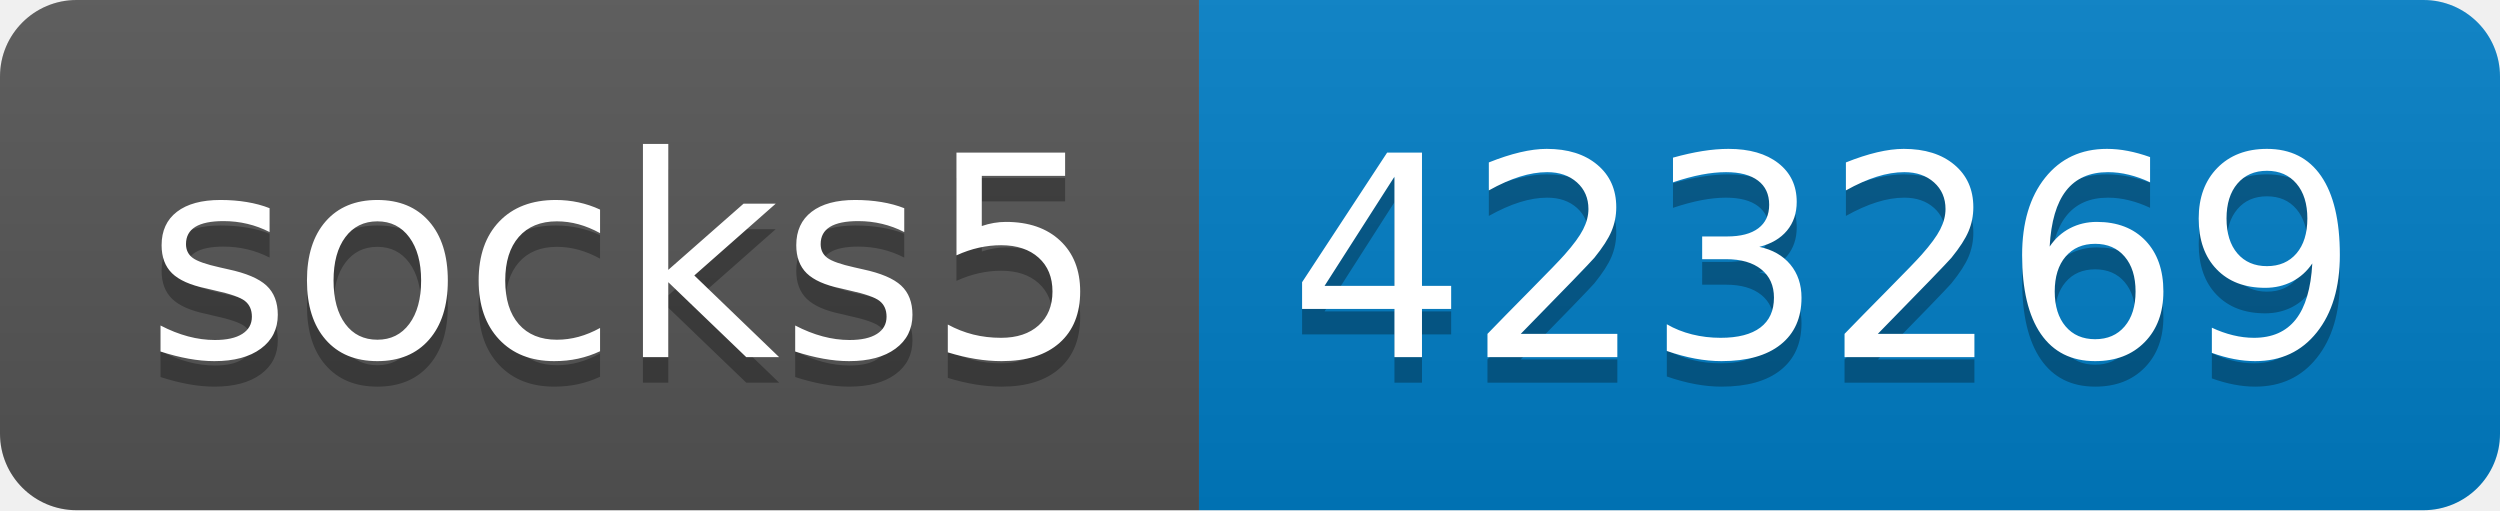
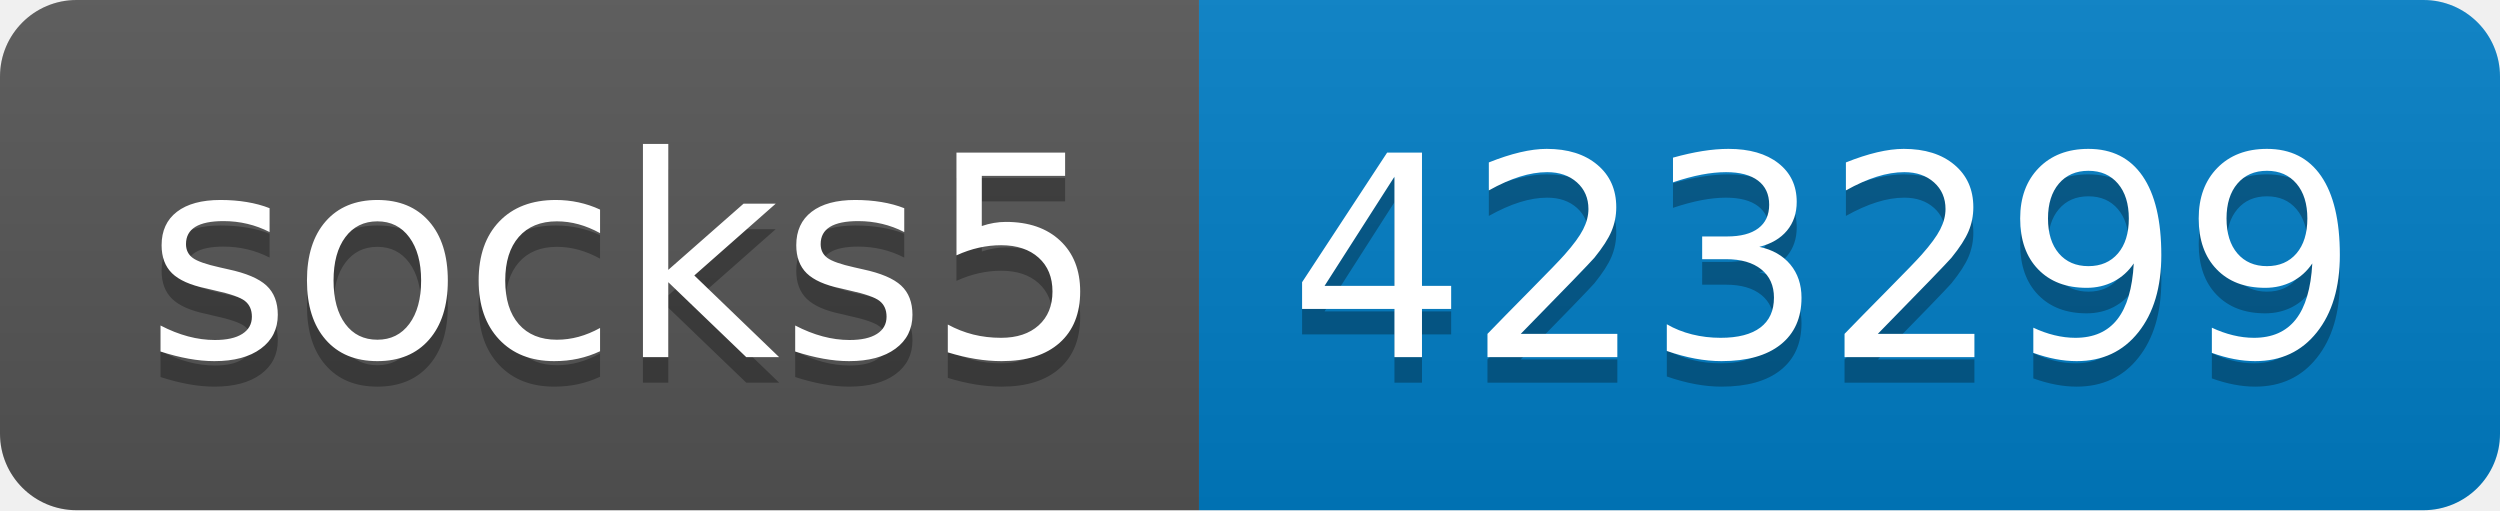
- <svg xmlns="http://www.w3.org/2000/svg" width="98" height="20" role="img" aria-label="socks5: 423269">
+ <svg xmlns="http://www.w3.org/2000/svg" width="98" height="20" role="img" aria-label="socks5: 423299">
  <linearGradient id="s" x2="0" y2="100%">
    <stop offset="0" stop-color="#bbb" stop-opacity=".1" />
    <stop offset="1" stop-opacity=".1" />
  </linearGradient>
  <clipPath id="r">
    <rect width="98" height="20" rx="3" fill="#fff" />
  </clipPath>
  <g clip-path="url(#r)">
    <rect width="47" height="20" fill="#555" />
    <rect x="47" width="51" height="20" fill="#007ec6" />
    <rect width="98" height="20" fill="url(#s)" />
  </g>
  <g fill="#fff" text-anchor="middle" font-family="Verdana,Geneva,DejaVu Sans,sans-serif" text-rendering="geometricPrecision" font-size="110">
    <text aria-hidden="true" x="245" y="150" fill="#010101" fill-opacity=".3" transform="scale(.1)" textLength="370">socks5</text>
    <text x="245" y="140" transform="scale(.1)" fill="#fff" textLength="370">socks5</text>
-     <text aria-hidden="true" x="715" y="150" fill="#010101" fill-opacity=".3" transform="scale(.1)" textLength="410">423269</text>
-     <text x="715" y="140" transform="scale(.1)" fill="#fff" textLength="410">423269</text>
+     <text aria-hidden="true" x="715" y="150" fill="#010101" fill-opacity=".3" transform="scale(.1)" textLength="410">423299</text>
+     <text x="715" y="140" transform="scale(.1)" fill="#fff" textLength="410">423299</text>
  </g>
</svg>
